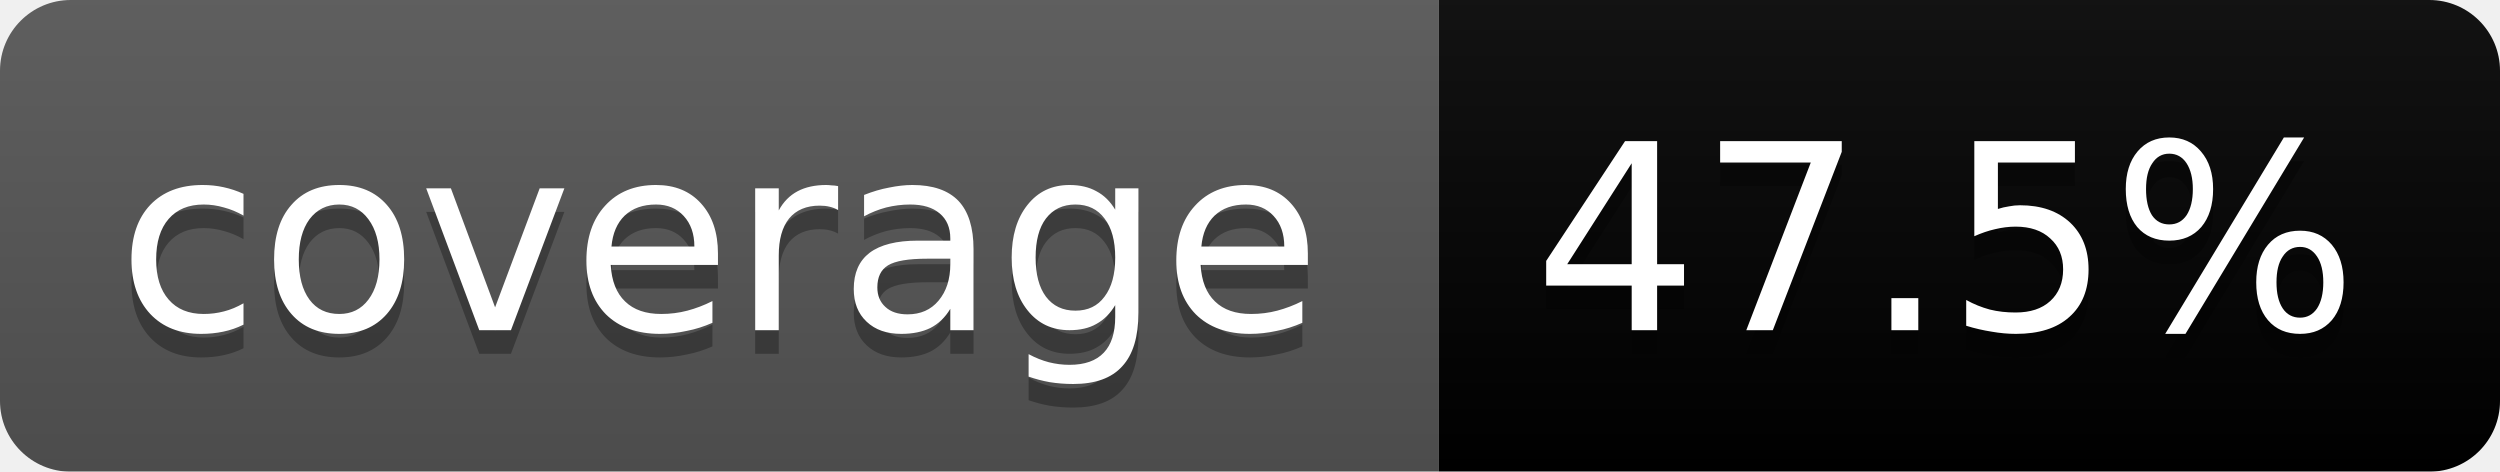
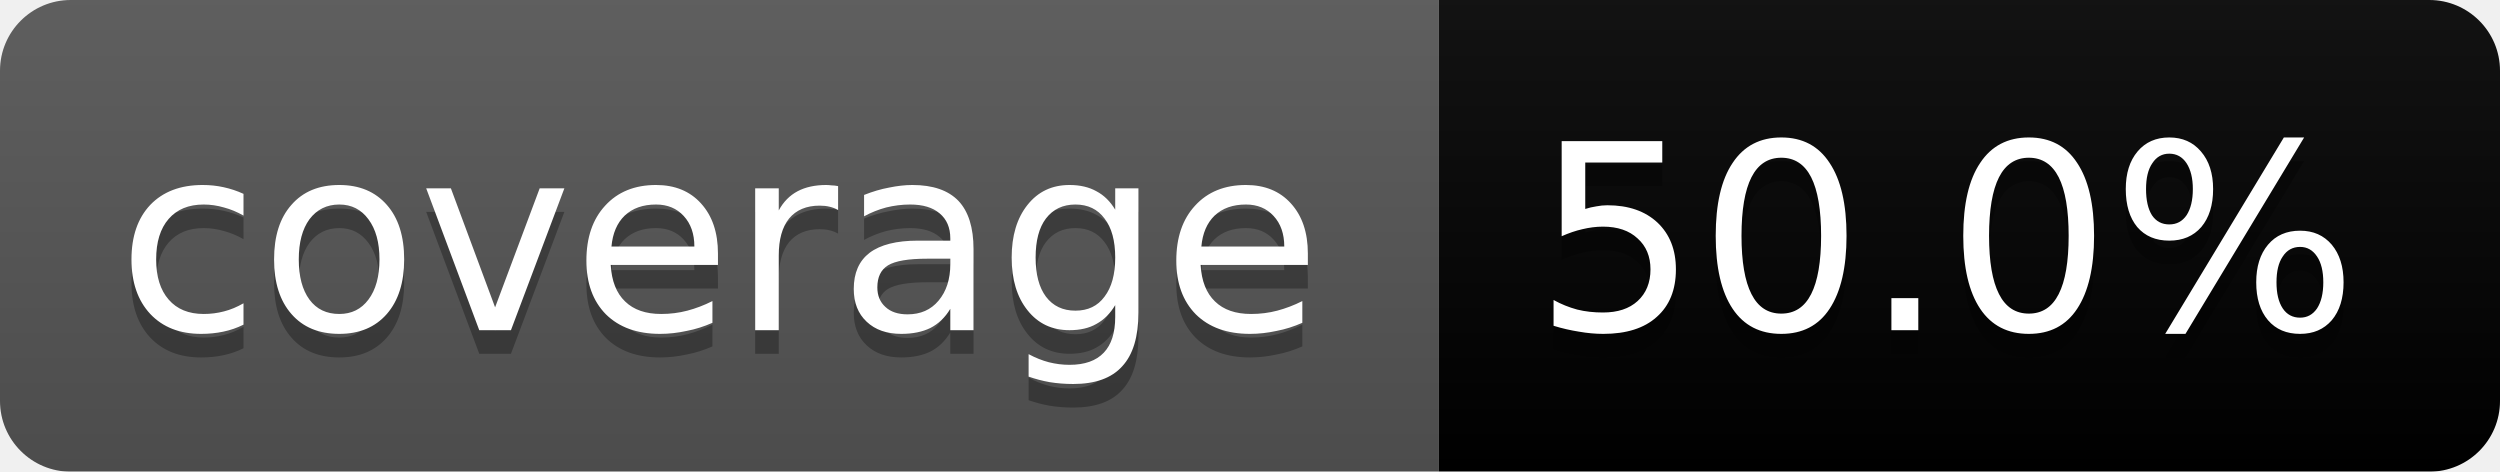
<svg xmlns="http://www.w3.org/2000/svg" width="106" height="20">
  <linearGradient id="b" x2="0" y2="100%">
    <stop offset="0" stop-color="#bbb" stop-opacity=".1" />
    <stop offset="1" stop-opacity=".1" />
  </linearGradient>
  <mask id="a">
    <rect width="106" height="20" rx="3" fill="#fff" />
  </mask>
  <g mask="url(#a)">
    <path fill="#555" d="M0 0h61v20H0z" />
-     <path fill="#orange" d="M61 0h45v20H61z" />
+     <path fill="#yellow" d="M61 0h45v20H61z" />
    <path fill="url(#b)" d="M0 0h106v20H0z" />
  </g>
  <g fill="#fff" text-anchor="middle" font-family="DejaVu Sans,Verdana,Geneva,sans-serif" font-size="11">
    <text x="30.5" y="15" fill="#010101" fill-opacity=".3">coverage</text>
    <text x="30.5" y="14">coverage</text>
-     <text x="82.5" y="15" fill="#010101" fill-opacity=".3">47.5%</text>
-     <text x="82.5" y="14">47.5%</text>
+     <text x="82.5" y="15" fill="#010101" fill-opacity=".3">50.0%</text>
+     <text x="82.5" y="14">50.0%</text>
  </g>
</svg>
